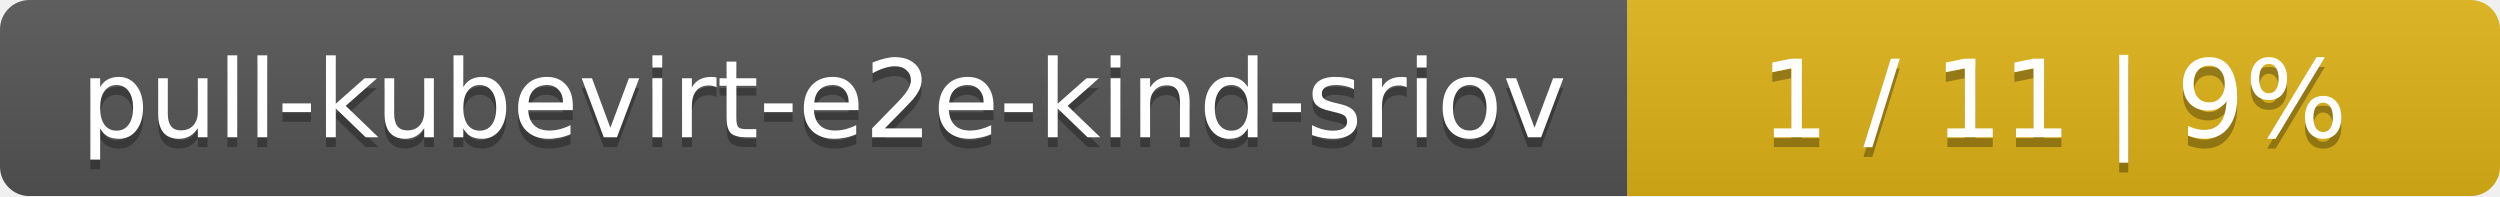
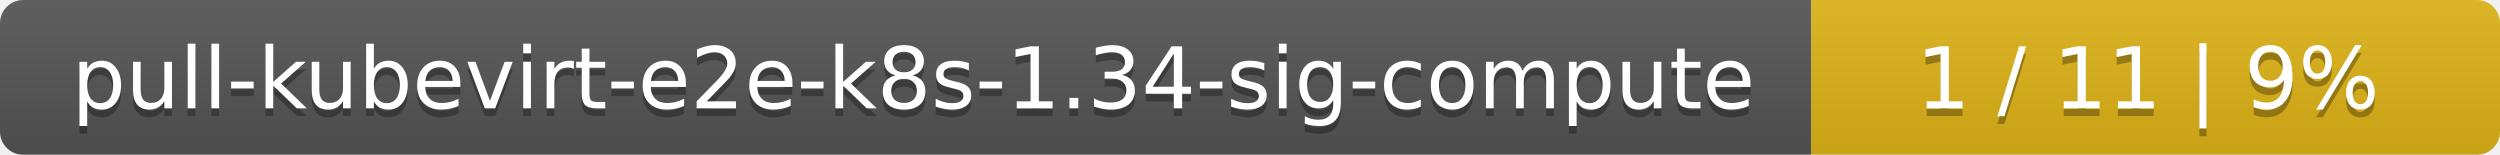
- <svg xmlns="http://www.w3.org/2000/svg" width="255" height="20">
+ <svg xmlns="http://www.w3.org/2000/svg" width="323" height="20">
  <linearGradient id="smooth" x2="0" y2="100%">
    <stop offset="0" stop-color="#bbb" stop-opacity=".1" />
    <stop offset="1" stop-opacity=".1" />
  </linearGradient>
  <mask id="round">
-     <rect width="255" height="20" rx="3" fill="#fff" />
+     <rect width="323" height="20" rx="3" fill="#fff" />
  </mask>
  <g mask="url(#round)">
-     <rect width="166" height="20" fill="#555" />
-     <rect x="166" width="89" height="20" fill="#dfb317" />
-     <rect width="255" height="20" fill="url(#smooth)" />
+     <rect width="234" height="20" fill="#555" />
+     <rect x="234" width="89" height="20" fill="#dfb317" />
+     <rect width="323" height="20" fill="url(#smooth)" />
  </g>
  <g fill="#fff" text-anchor="middle" font-family="DejaVu Sans,Verdana,Geneva,sans-serif" font-size="11">
-     <text x="84" y="15" fill="#010101" fill-opacity=".3">pull-kubevirt-e2e-kind-sriov</text>
-     <text x="84" y="14">pull-kubevirt-e2e-kind-sriov</text>
-     <text x="209.5" y="15" fill="#010101" fill-opacity=".3">1 / 11    |    9%</text>
-     <text x="209.5" y="14">1 / 11    |    9%</text>
+     <text x="118" y="15" fill="#010101" fill-opacity=".3">pull-kubevirt-e2e-k8s-1.34-sig-compute</text>
+     <text x="118" y="14">pull-kubevirt-e2e-k8s-1.34-sig-compute</text>
+     <text x="277.5" y="15" fill="#010101" fill-opacity=".3">1 / 11    |    9%</text>
+     <text x="277.5" y="14">1 / 11    |    9%</text>
  </g>
</svg>
